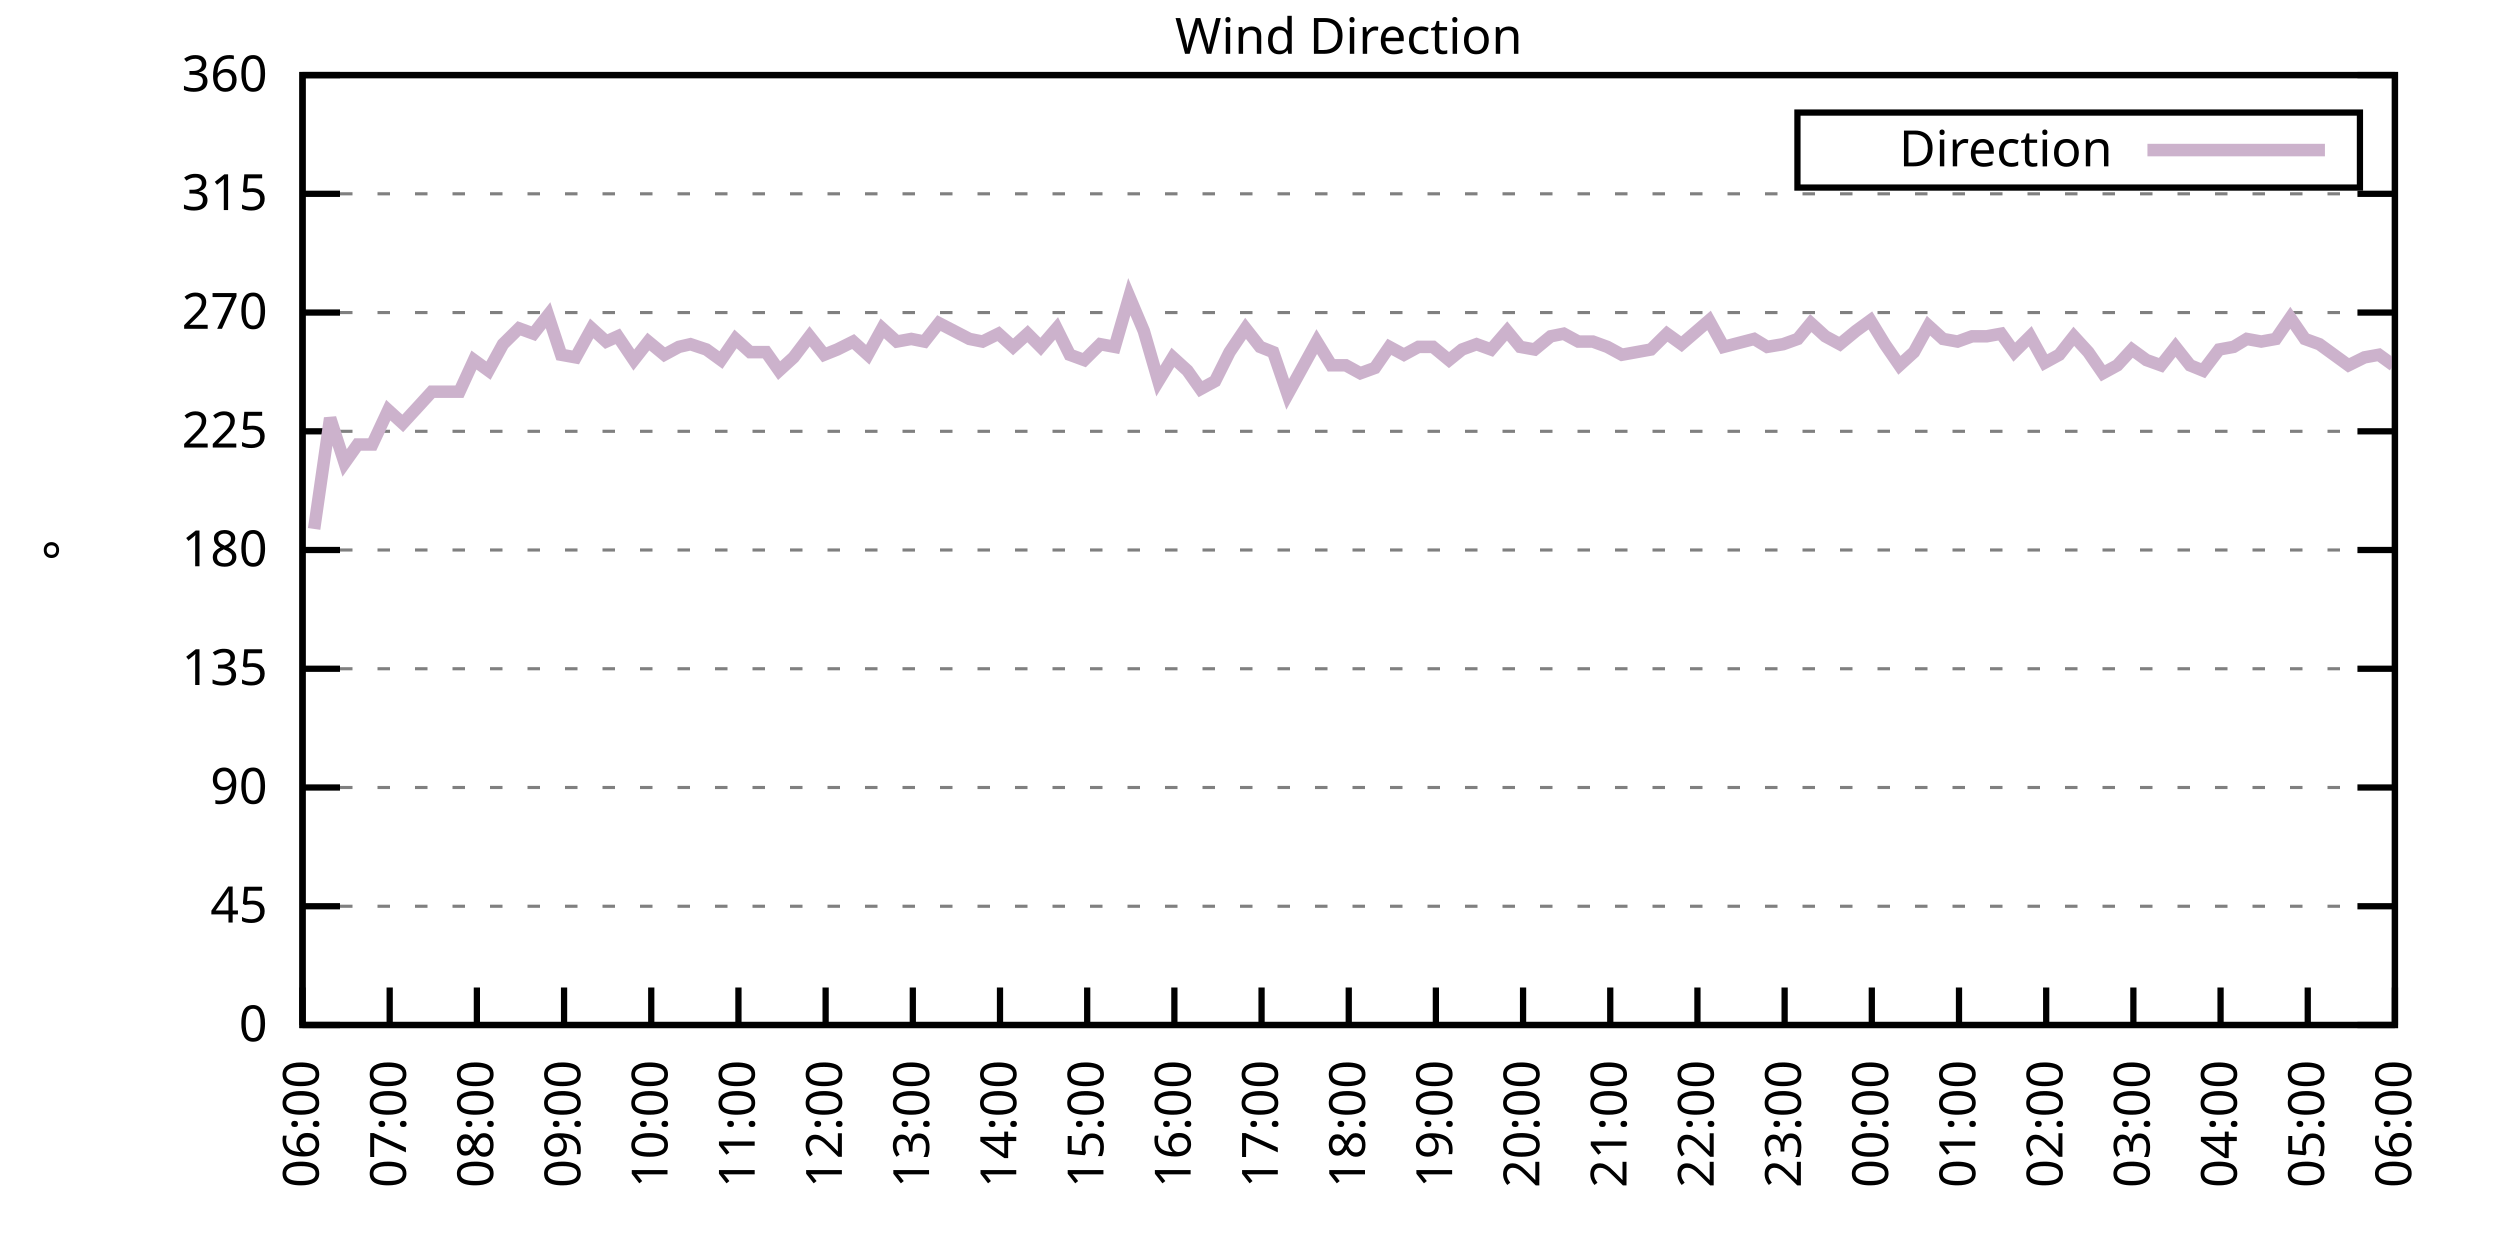
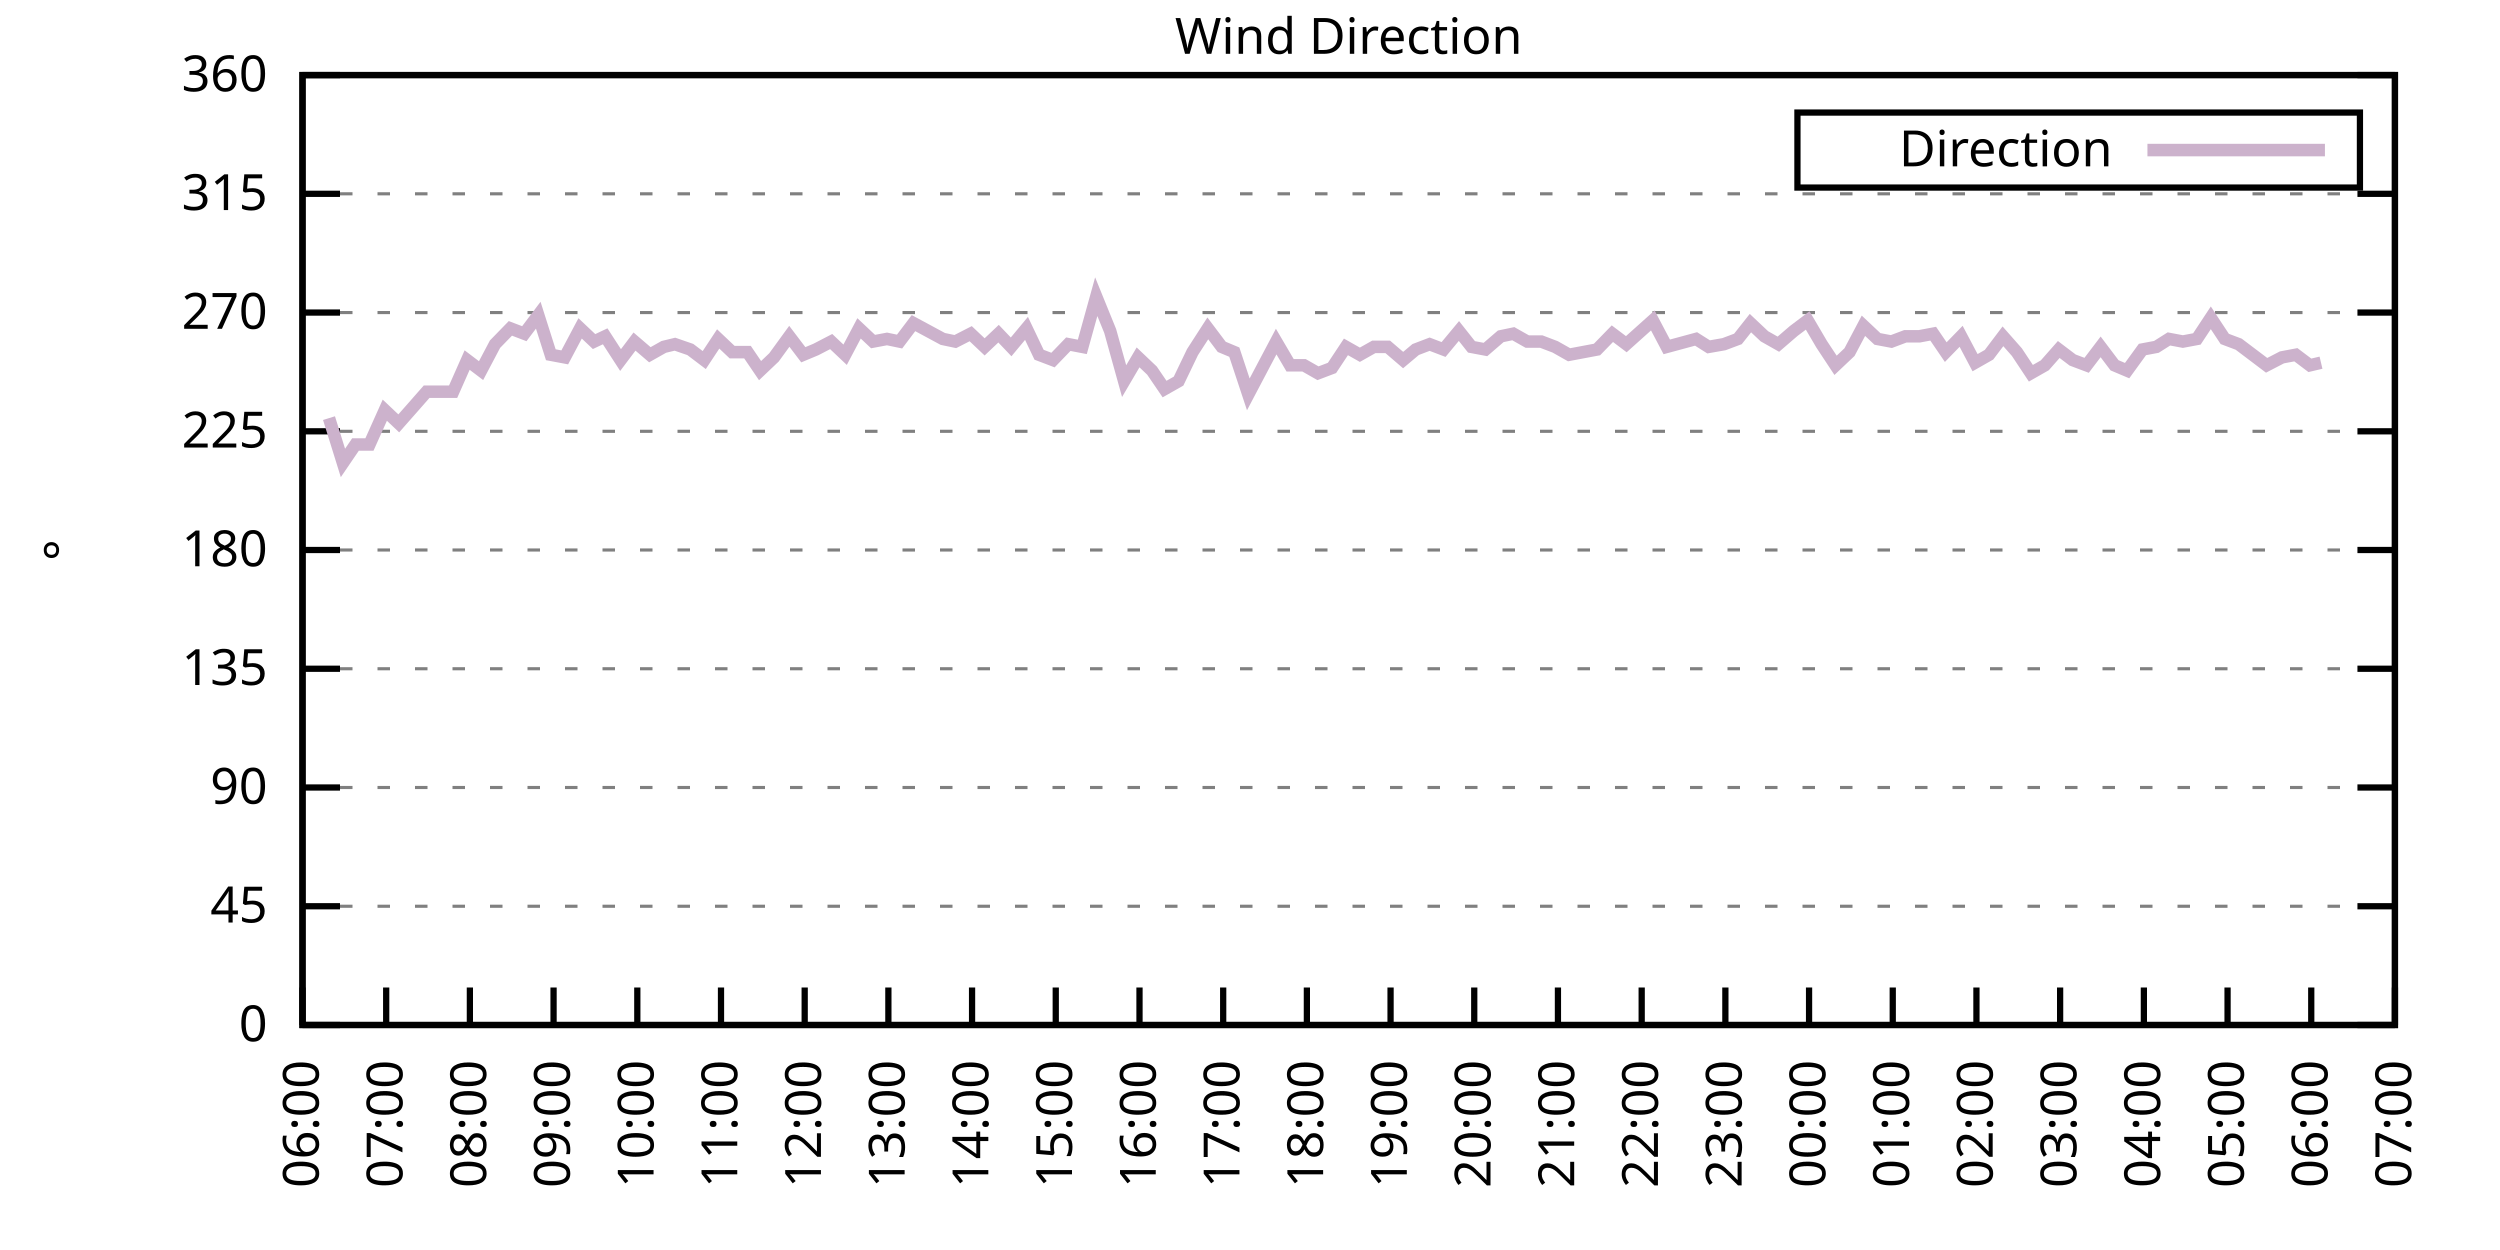
<svg xmlns="http://www.w3.org/2000/svg" xmlns:xlink="http://www.w3.org/1999/xlink" width="400" height="200" viewBox="0 0 400 200">
  <g id="gnuplot_canvas">
    <rect x="0" y="0" width="400" height="200" fill="none" />
    <defs>
      <circle id="gpDot" r="0.5" stroke-width="0.5" stroke="currentColor" />
      <path id="gpPt0" stroke-width="0.333" stroke="currentColor" d="M-1,0 h2 M0,-1 v2" />
      <path id="gpPt1" stroke-width="0.333" stroke="currentColor" d="M-1,-1 L1,1 M1,-1 L-1,1" />
      <path id="gpPt2" stroke-width="0.333" stroke="currentColor" d="M-1,0 L1,0 M0,-1 L0,1 M-1,-1 L1,1 M-1,1 L1,-1" />
      <rect id="gpPt3" stroke-width="0.333" stroke="currentColor" x="-1" y="-1" width="2" height="2" />
      <rect id="gpPt4" stroke-width="0.333" stroke="currentColor" fill="currentColor" x="-1" y="-1" width="2" height="2" />
      <circle id="gpPt5" stroke-width="0.333" stroke="currentColor" cx="0" cy="0" r="1" />
      <use xlink:href="#gpPt5" id="gpPt6" fill="currentColor" stroke="none" />
      <path id="gpPt7" stroke-width="0.333" stroke="currentColor" d="M0,-1.33 L-1.33,0.67 L1.33,0.67 z" />
      <use xlink:href="#gpPt7" id="gpPt8" fill="currentColor" stroke="none" />
      <use xlink:href="#gpPt7" id="gpPt9" stroke="currentColor" transform="rotate(180)" />
      <use xlink:href="#gpPt9" id="gpPt10" fill="currentColor" stroke="none" />
      <use xlink:href="#gpPt3" id="gpPt11" stroke="currentColor" transform="rotate(45)" />
      <use xlink:href="#gpPt11" id="gpPt12" fill="currentColor" stroke="none" />
      <path id="gpPt13" stroke-width="0.333" stroke="currentColor" d="M0,1.330 L1.265,0.411 L0.782,-1.067 L-0.782,-1.076 L-1.265,0.411 z" />
      <use xlink:href="#gpPt13" id="gpPt14" fill="currentColor" stroke="none" />
      <filter id="textbox" filterUnits="objectBoundingBox" x="0" y="0" height="1" width="1">
        <feFlood flood-color="white" flood-opacity="1" result="bgnd" />
        <feComposite in="SourceGraphic" in2="bgnd" operator="atop" />
      </filter>
      <filter id="greybox" filterUnits="objectBoundingBox" x="0" y="0" height="1" width="1">
        <feFlood flood-color="lightgrey" flood-opacity="1" result="grey" />
        <feComposite in="SourceGraphic" in2="grey" operator="atop" />
      </filter>
    </defs>
    <g fill="none" color="white" stroke="currentColor" stroke-width="1.00" stroke-linecap="butt" stroke-linejoin="miter">
</g>
    <g fill="none" color="black" stroke="currentColor" stroke-width="1.00" stroke-linecap="butt" stroke-linejoin="miter">
      <g stroke="none" shape-rendering="crispEdges">
        <polygon fill="rgb(255, 255, 255)" points="48.40,164.00 383.18,164.00 383.18,12.02 48.40,12.02 " />
      </g>
    </g>
    <g fill="none" color="black" stroke="currentColor" stroke-width="1.00" stroke-linecap="butt" stroke-linejoin="miter">
</g>
    <g fill="none" color="black" stroke="black" stroke-width="0.50" stroke-linecap="butt" stroke-linejoin="miter">
</g>
    <g fill="none" color="gray" stroke="currentColor" stroke-width="0.50" stroke-linecap="butt" stroke-linejoin="miter">
      <path stroke="gray" stroke-dasharray="2,4" class="gridline" d="M48.40,164.00 L383.19,164.00  " />
    </g>
    <g fill="none" color="gray" stroke="gray" stroke-width="1.00" stroke-linecap="butt" stroke-linejoin="miter">
</g>
    <g fill="none" color="black" stroke="currentColor" stroke-width="1.00" stroke-linecap="butt" stroke-linejoin="miter">
      <path stroke="black" d="M48.40,164.00 L54.40,164.00 M383.19,164.00 L377.19,164.00  " />
      <g transform="translate(42.80,166.60)" stroke="none" fill="black" font-family="Sans" font-size="8.00" text-anchor="end">
        <text>
          <tspan font-family="Sans"> 0</tspan>
        </text>
      </g>
    </g>
    <g fill="none" color="black" stroke="currentColor" stroke-width="1.00" stroke-linecap="butt" stroke-linejoin="miter">
</g>
    <g fill="none" color="black" stroke="black" stroke-width="0.50" stroke-linecap="butt" stroke-linejoin="miter">
</g>
    <g fill="none" color="gray" stroke="currentColor" stroke-width="0.50" stroke-linecap="butt" stroke-linejoin="miter">
      <path stroke="gray" stroke-dasharray="2,4" class="gridline" d="M48.40,145.00 L383.19,145.00  " />
    </g>
    <g fill="none" color="gray" stroke="gray" stroke-width="1.00" stroke-linecap="butt" stroke-linejoin="miter">
</g>
    <g fill="none" color="black" stroke="currentColor" stroke-width="1.00" stroke-linecap="butt" stroke-linejoin="miter">
      <path stroke="black" d="M48.40,145.00 L54.40,145.00 M383.19,145.00 L377.19,145.00  " />
      <g transform="translate(42.80,147.60)" stroke="none" fill="black" font-family="Sans" font-size="8.00" text-anchor="end">
        <text>
          <tspan font-family="Sans"> 45</tspan>
        </text>
      </g>
    </g>
    <g fill="none" color="black" stroke="currentColor" stroke-width="1.00" stroke-linecap="butt" stroke-linejoin="miter">
</g>
    <g fill="none" color="black" stroke="black" stroke-width="0.50" stroke-linecap="butt" stroke-linejoin="miter">
</g>
    <g fill="none" color="gray" stroke="currentColor" stroke-width="0.50" stroke-linecap="butt" stroke-linejoin="miter">
      <path stroke="gray" stroke-dasharray="2,4" class="gridline" d="M48.40,126.00 L383.19,126.00  " />
    </g>
    <g fill="none" color="gray" stroke="gray" stroke-width="1.00" stroke-linecap="butt" stroke-linejoin="miter">
</g>
    <g fill="none" color="black" stroke="currentColor" stroke-width="1.00" stroke-linecap="butt" stroke-linejoin="miter">
      <path stroke="black" d="M48.40,126.00 L54.40,126.00 M383.19,126.00 L377.19,126.00  " />
      <g transform="translate(42.80,128.60)" stroke="none" fill="black" font-family="Sans" font-size="8.00" text-anchor="end">
        <text>
          <tspan font-family="Sans"> 90</tspan>
        </text>
      </g>
    </g>
    <g fill="none" color="black" stroke="currentColor" stroke-width="1.00" stroke-linecap="butt" stroke-linejoin="miter">
</g>
    <g fill="none" color="black" stroke="black" stroke-width="0.50" stroke-linecap="butt" stroke-linejoin="miter">
</g>
    <g fill="none" color="gray" stroke="currentColor" stroke-width="0.50" stroke-linecap="butt" stroke-linejoin="miter">
      <path stroke="gray" stroke-dasharray="2,4" class="gridline" d="M48.40,107.00 L383.19,107.00  " />
    </g>
    <g fill="none" color="gray" stroke="gray" stroke-width="1.00" stroke-linecap="butt" stroke-linejoin="miter">
</g>
    <g fill="none" color="black" stroke="currentColor" stroke-width="1.00" stroke-linecap="butt" stroke-linejoin="miter">
      <path stroke="black" d="M48.40,107.00 L54.40,107.00 M383.19,107.00 L377.19,107.00  " />
      <g transform="translate(42.80,109.60)" stroke="none" fill="black" font-family="Sans" font-size="8.00" text-anchor="end">
        <text>
          <tspan font-family="Sans"> 135</tspan>
        </text>
      </g>
    </g>
    <g fill="none" color="black" stroke="currentColor" stroke-width="1.00" stroke-linecap="butt" stroke-linejoin="miter">
</g>
    <g fill="none" color="black" stroke="black" stroke-width="0.50" stroke-linecap="butt" stroke-linejoin="miter">
</g>
    <g fill="none" color="gray" stroke="currentColor" stroke-width="0.50" stroke-linecap="butt" stroke-linejoin="miter">
      <path stroke="gray" stroke-dasharray="2,4" class="gridline" d="M48.40,88.00 L383.19,88.00  " />
    </g>
    <g fill="none" color="gray" stroke="gray" stroke-width="1.00" stroke-linecap="butt" stroke-linejoin="miter">
</g>
    <g fill="none" color="black" stroke="currentColor" stroke-width="1.00" stroke-linecap="butt" stroke-linejoin="miter">
      <path stroke="black" d="M48.40,88.00 L54.40,88.00 M383.19,88.00 L377.19,88.00  " />
      <g transform="translate(42.80,90.60)" stroke="none" fill="black" font-family="Sans" font-size="8.00" text-anchor="end">
        <text>
          <tspan font-family="Sans"> 180</tspan>
        </text>
      </g>
    </g>
    <g fill="none" color="black" stroke="currentColor" stroke-width="1.00" stroke-linecap="butt" stroke-linejoin="miter">
</g>
    <g fill="none" color="black" stroke="black" stroke-width="0.50" stroke-linecap="butt" stroke-linejoin="miter">
</g>
    <g fill="none" color="gray" stroke="currentColor" stroke-width="0.50" stroke-linecap="butt" stroke-linejoin="miter">
      <path stroke="gray" stroke-dasharray="2,4" class="gridline" d="M48.40,69.01 L383.19,69.01  " />
    </g>
    <g fill="none" color="gray" stroke="gray" stroke-width="1.00" stroke-linecap="butt" stroke-linejoin="miter">
</g>
    <g fill="none" color="black" stroke="currentColor" stroke-width="1.00" stroke-linecap="butt" stroke-linejoin="miter">
      <path stroke="black" d="M48.40,69.01 L54.40,69.01 M383.19,69.01 L377.19,69.01  " />
      <g transform="translate(42.80,71.61)" stroke="none" fill="black" font-family="Sans" font-size="8.00" text-anchor="end">
        <text>
          <tspan font-family="Sans"> 225</tspan>
        </text>
      </g>
    </g>
    <g fill="none" color="black" stroke="currentColor" stroke-width="1.00" stroke-linecap="butt" stroke-linejoin="miter">
</g>
    <g fill="none" color="black" stroke="black" stroke-width="0.50" stroke-linecap="butt" stroke-linejoin="miter">
</g>
    <g fill="none" color="gray" stroke="currentColor" stroke-width="0.50" stroke-linecap="butt" stroke-linejoin="miter">
      <path stroke="gray" stroke-dasharray="2,4" class="gridline" d="M48.40,50.01 L383.19,50.01  " />
    </g>
    <g fill="none" color="gray" stroke="gray" stroke-width="1.00" stroke-linecap="butt" stroke-linejoin="miter">
</g>
    <g fill="none" color="black" stroke="currentColor" stroke-width="1.00" stroke-linecap="butt" stroke-linejoin="miter">
      <path stroke="black" d="M48.40,50.01 L54.40,50.01 M383.19,50.01 L377.19,50.01  " />
      <g transform="translate(42.80,52.61)" stroke="none" fill="black" font-family="Sans" font-size="8.00" text-anchor="end">
        <text>
          <tspan font-family="Sans"> 270</tspan>
        </text>
      </g>
    </g>
    <g fill="none" color="black" stroke="currentColor" stroke-width="1.00" stroke-linecap="butt" stroke-linejoin="miter">
</g>
    <g fill="none" color="black" stroke="black" stroke-width="0.50" stroke-linecap="butt" stroke-linejoin="miter">
</g>
    <g fill="none" color="gray" stroke="currentColor" stroke-width="0.50" stroke-linecap="butt" stroke-linejoin="miter">
      <path stroke="gray" stroke-dasharray="2,4" class="gridline" d="M48.40,31.01 L383.19,31.01  " />
    </g>
    <g fill="none" color="gray" stroke="gray" stroke-width="1.00" stroke-linecap="butt" stroke-linejoin="miter">
</g>
    <g fill="none" color="black" stroke="currentColor" stroke-width="1.00" stroke-linecap="butt" stroke-linejoin="miter">
      <path stroke="black" d="M48.40,31.01 L54.40,31.01 M383.19,31.01 L377.19,31.01  " />
      <g transform="translate(42.80,33.61)" stroke="none" fill="black" font-family="Sans" font-size="8.00" text-anchor="end">
        <text>
          <tspan font-family="Sans"> 315</tspan>
        </text>
      </g>
    </g>
    <g fill="none" color="black" stroke="currentColor" stroke-width="1.00" stroke-linecap="butt" stroke-linejoin="miter">
</g>
    <g fill="none" color="black" stroke="black" stroke-width="0.50" stroke-linecap="butt" stroke-linejoin="miter">
</g>
    <g fill="none" color="gray" stroke="currentColor" stroke-width="0.50" stroke-linecap="butt" stroke-linejoin="miter">
      <path stroke="gray" stroke-dasharray="2,4" class="gridline" d="M48.40,12.01 L383.19,12.01  " />
    </g>
    <g fill="none" color="gray" stroke="gray" stroke-width="1.00" stroke-linecap="butt" stroke-linejoin="miter">
</g>
    <g fill="none" color="black" stroke="currentColor" stroke-width="1.00" stroke-linecap="butt" stroke-linejoin="miter">
      <path stroke="black" d="M48.40,12.01 L54.40,12.01 M383.19,12.01 L377.19,12.01  " />
      <g transform="translate(42.80,14.61)" stroke="none" fill="black" font-family="Sans" font-size="8.00" text-anchor="end">
        <text>
          <tspan font-family="Sans"> 360</tspan>
        </text>
      </g>
    </g>
    <g fill="none" color="black" stroke="currentColor" stroke-width="1.00" stroke-linecap="butt" stroke-linejoin="miter">
      <path stroke="black" d="M48.40,164.00 L48.40,158.00  " />
      <g transform="translate(51.00,169.60) rotate(270.00)" stroke="none" fill="black" font-family="Sans" font-size="8.00" text-anchor="end">
        <text>
          <tspan font-family="Sans">06:00</tspan>
        </text>
      </g>
    </g>
    <g fill="none" color="black" stroke="currentColor" stroke-width="1.00" stroke-linecap="butt" stroke-linejoin="miter">
-       <path stroke="black" d="M62.35,164.00 L62.35,158.00  " />
-       <g transform="translate(64.95,169.60) rotate(270.00)" stroke="none" fill="black" font-family="Sans" font-size="8.00" text-anchor="end">
+       <path stroke="black" d="M61.79,164.00 L61.79,158.00  " />
+       <g transform="translate(64.39,169.60) rotate(270.00)" stroke="none" fill="black" font-family="Sans" font-size="8.00" text-anchor="end">
        <text>
          <tspan font-family="Sans">07:00</tspan>
        </text>
      </g>
    </g>
    <g fill="none" color="black" stroke="currentColor" stroke-width="1.00" stroke-linecap="butt" stroke-linejoin="miter">
-       <path stroke="black" d="M76.30,164.00 L76.30,158.00  " />
-       <g transform="translate(78.90,169.60) rotate(270.00)" stroke="none" fill="black" font-family="Sans" font-size="8.00" text-anchor="end">
+       <path stroke="black" d="M75.18,164.00 L75.18,158.00  " />
+       <g transform="translate(77.78,169.60) rotate(270.00)" stroke="none" fill="black" font-family="Sans" font-size="8.00" text-anchor="end">
        <text>
          <tspan font-family="Sans">08:00</tspan>
        </text>
      </g>
    </g>
    <g fill="none" color="black" stroke="currentColor" stroke-width="1.00" stroke-linecap="butt" stroke-linejoin="miter">
-       <path stroke="black" d="M90.25,164.00 L90.25,158.00  " />
-       <g transform="translate(92.85,169.60) rotate(270.00)" stroke="none" fill="black" font-family="Sans" font-size="8.00" text-anchor="end">
+       <path stroke="black" d="M88.57,164.00 L88.57,158.00  " />
+       <g transform="translate(91.17,169.60) rotate(270.00)" stroke="none" fill="black" font-family="Sans" font-size="8.00" text-anchor="end">
        <text>
          <tspan font-family="Sans">09:00</tspan>
        </text>
      </g>
    </g>
    <g fill="none" color="black" stroke="currentColor" stroke-width="1.00" stroke-linecap="butt" stroke-linejoin="miter">
-       <path stroke="black" d="M104.20,164.00 L104.20,158.00  " />
-       <g transform="translate(106.80,169.60) rotate(270.00)" stroke="none" fill="black" font-family="Sans" font-size="8.00" text-anchor="end">
+       <path stroke="black" d="M101.97,164.00 L101.97,158.00  " />
+       <g transform="translate(104.57,169.60) rotate(270.00)" stroke="none" fill="black" font-family="Sans" font-size="8.00" text-anchor="end">
        <text>
          <tspan font-family="Sans">10:00</tspan>
        </text>
      </g>
    </g>
    <g fill="none" color="black" stroke="currentColor" stroke-width="1.00" stroke-linecap="butt" stroke-linejoin="miter">
-       <path stroke="black" d="M118.15,164.00 L118.15,158.00  " />
-       <g transform="translate(120.75,169.60) rotate(270.00)" stroke="none" fill="black" font-family="Sans" font-size="8.00" text-anchor="end">
+       <path stroke="black" d="M115.36,164.00 L115.36,158.00  " />
+       <g transform="translate(117.96,169.60) rotate(270.00)" stroke="none" fill="black" font-family="Sans" font-size="8.00" text-anchor="end">
        <text>
          <tspan font-family="Sans">11:00</tspan>
        </text>
      </g>
    </g>
    <g fill="none" color="black" stroke="currentColor" stroke-width="1.00" stroke-linecap="butt" stroke-linejoin="miter">
-       <path stroke="black" d="M132.10,164.00 L132.10,158.00  " />
-       <g transform="translate(134.70,169.60) rotate(270.00)" stroke="none" fill="black" font-family="Sans" font-size="8.00" text-anchor="end">
+       <path stroke="black" d="M128.75,164.00 L128.75,158.00  " />
+       <g transform="translate(131.35,169.60) rotate(270.00)" stroke="none" fill="black" font-family="Sans" font-size="8.00" text-anchor="end">
        <text>
          <tspan font-family="Sans">12:00</tspan>
        </text>
      </g>
    </g>
    <g fill="none" color="black" stroke="currentColor" stroke-width="1.00" stroke-linecap="butt" stroke-linejoin="miter">
-       <path stroke="black" d="M146.05,164.00 L146.05,158.00  " />
-       <g transform="translate(148.65,169.60) rotate(270.00)" stroke="none" fill="black" font-family="Sans" font-size="8.00" text-anchor="end">
+       <path stroke="black" d="M142.14,164.00 L142.14,158.00  " />
+       <g transform="translate(144.74,169.60) rotate(270.00)" stroke="none" fill="black" font-family="Sans" font-size="8.00" text-anchor="end">
        <text>
          <tspan font-family="Sans">13:00</tspan>
        </text>
      </g>
    </g>
    <g fill="none" color="black" stroke="currentColor" stroke-width="1.00" stroke-linecap="butt" stroke-linejoin="miter">
-       <path stroke="black" d="M160.00,164.00 L160.00,158.00  " />
-       <g transform="translate(162.60,169.60) rotate(270.00)" stroke="none" fill="black" font-family="Sans" font-size="8.00" text-anchor="end">
+       <path stroke="black" d="M155.53,164.00 L155.53,158.00  " />
+       <g transform="translate(158.13,169.60) rotate(270.00)" stroke="none" fill="black" font-family="Sans" font-size="8.00" text-anchor="end">
        <text>
          <tspan font-family="Sans">14:00</tspan>
        </text>
      </g>
    </g>
    <g fill="none" color="black" stroke="currentColor" stroke-width="1.00" stroke-linecap="butt" stroke-linejoin="miter">
-       <path stroke="black" d="M173.95,164.00 L173.95,158.00  " />
-       <g transform="translate(176.55,169.60) rotate(270.00)" stroke="none" fill="black" font-family="Sans" font-size="8.00" text-anchor="end">
+       <path stroke="black" d="M168.92,164.00 L168.92,158.00  " />
+       <g transform="translate(171.52,169.60) rotate(270.00)" stroke="none" fill="black" font-family="Sans" font-size="8.00" text-anchor="end">
        <text>
          <tspan font-family="Sans">15:00</tspan>
        </text>
      </g>
    </g>
    <g fill="none" color="black" stroke="currentColor" stroke-width="1.00" stroke-linecap="butt" stroke-linejoin="miter">
-       <path stroke="black" d="M187.90,164.00 L187.90,158.00  " />
-       <g transform="translate(190.50,169.60) rotate(270.00)" stroke="none" fill="black" font-family="Sans" font-size="8.00" text-anchor="end">
+       <path stroke="black" d="M182.32,164.00 L182.32,158.00  " />
+       <g transform="translate(184.92,169.60) rotate(270.00)" stroke="none" fill="black" font-family="Sans" font-size="8.00" text-anchor="end">
        <text>
          <tspan font-family="Sans">16:00</tspan>
        </text>
      </g>
    </g>
    <g fill="none" color="black" stroke="currentColor" stroke-width="1.00" stroke-linecap="butt" stroke-linejoin="miter">
-       <path stroke="black" d="M201.85,164.00 L201.85,158.00  " />
-       <g transform="translate(204.45,169.60) rotate(270.00)" stroke="none" fill="black" font-family="Sans" font-size="8.00" text-anchor="end">
+       <path stroke="black" d="M195.71,164.00 L195.71,158.00  " />
+       <g transform="translate(198.31,169.60) rotate(270.00)" stroke="none" fill="black" font-family="Sans" font-size="8.00" text-anchor="end">
        <text>
          <tspan font-family="Sans">17:00</tspan>
        </text>
      </g>
    </g>
    <g fill="none" color="black" stroke="currentColor" stroke-width="1.00" stroke-linecap="butt" stroke-linejoin="miter">
-       <path stroke="black" d="M215.80,164.00 L215.80,158.00  " />
-       <g transform="translate(218.40,169.60) rotate(270.00)" stroke="none" fill="black" font-family="Sans" font-size="8.00" text-anchor="end">
+       <path stroke="black" d="M209.10,164.00 L209.10,158.00  " />
+       <g transform="translate(211.70,169.60) rotate(270.00)" stroke="none" fill="black" font-family="Sans" font-size="8.00" text-anchor="end">
        <text>
          <tspan font-family="Sans">18:00</tspan>
        </text>
      </g>
    </g>
    <g fill="none" color="black" stroke="currentColor" stroke-width="1.00" stroke-linecap="butt" stroke-linejoin="miter">
-       <path stroke="black" d="M229.74,164.00 L229.74,158.00  " />
-       <g transform="translate(232.34,169.60) rotate(270.00)" stroke="none" fill="black" font-family="Sans" font-size="8.00" text-anchor="end">
+       <path stroke="black" d="M222.49,164.00 L222.49,158.00  " />
+       <g transform="translate(225.09,169.60) rotate(270.00)" stroke="none" fill="black" font-family="Sans" font-size="8.00" text-anchor="end">
        <text>
          <tspan font-family="Sans">19:00</tspan>
        </text>
      </g>
    </g>
    <g fill="none" color="black" stroke="currentColor" stroke-width="1.00" stroke-linecap="butt" stroke-linejoin="miter">
-       <path stroke="black" d="M243.69,164.00 L243.69,158.00  " />
-       <g transform="translate(246.29,169.60) rotate(270.00)" stroke="none" fill="black" font-family="Sans" font-size="8.00" text-anchor="end">
+       <path stroke="black" d="M235.88,164.00 L235.88,158.00  " />
+       <g transform="translate(238.48,169.60) rotate(270.00)" stroke="none" fill="black" font-family="Sans" font-size="8.00" text-anchor="end">
        <text>
          <tspan font-family="Sans">20:00</tspan>
        </text>
      </g>
    </g>
    <g fill="none" color="black" stroke="currentColor" stroke-width="1.00" stroke-linecap="butt" stroke-linejoin="miter">
-       <path stroke="black" d="M257.64,164.00 L257.64,158.00  " />
-       <g transform="translate(260.24,169.60) rotate(270.00)" stroke="none" fill="black" font-family="Sans" font-size="8.00" text-anchor="end">
+       <path stroke="black" d="M249.27,164.00 L249.27,158.00  " />
+       <g transform="translate(251.87,169.60) rotate(270.00)" stroke="none" fill="black" font-family="Sans" font-size="8.00" text-anchor="end">
        <text>
          <tspan font-family="Sans">21:00</tspan>
        </text>
      </g>
    </g>
    <g fill="none" color="black" stroke="currentColor" stroke-width="1.00" stroke-linecap="butt" stroke-linejoin="miter">
-       <path stroke="black" d="M271.59,164.00 L271.59,158.00  " />
-       <g transform="translate(274.19,169.60) rotate(270.00)" stroke="none" fill="black" font-family="Sans" font-size="8.00" text-anchor="end">
+       <path stroke="black" d="M262.67,164.00 L262.67,158.00  " />
+       <g transform="translate(265.27,169.60) rotate(270.00)" stroke="none" fill="black" font-family="Sans" font-size="8.00" text-anchor="end">
        <text>
          <tspan font-family="Sans">22:00</tspan>
        </text>
      </g>
    </g>
    <g fill="none" color="black" stroke="currentColor" stroke-width="1.00" stroke-linecap="butt" stroke-linejoin="miter">
-       <path stroke="black" d="M285.54,164.00 L285.54,158.00  " />
-       <g transform="translate(288.14,169.60) rotate(270.00)" stroke="none" fill="black" font-family="Sans" font-size="8.00" text-anchor="end">
+       <path stroke="black" d="M276.06,164.00 L276.06,158.00  " />
+       <g transform="translate(278.66,169.60) rotate(270.00)" stroke="none" fill="black" font-family="Sans" font-size="8.00" text-anchor="end">
        <text>
          <tspan font-family="Sans">23:00</tspan>
        </text>
      </g>
    </g>
    <g fill="none" color="black" stroke="currentColor" stroke-width="1.00" stroke-linecap="butt" stroke-linejoin="miter">
-       <path stroke="black" d="M299.49,164.00 L299.49,158.00  " />
-       <g transform="translate(302.09,169.60) rotate(270.00)" stroke="none" fill="black" font-family="Sans" font-size="8.00" text-anchor="end">
+       <path stroke="black" d="M289.45,164.00 L289.45,158.00  " />
+       <g transform="translate(292.05,169.60) rotate(270.00)" stroke="none" fill="black" font-family="Sans" font-size="8.00" text-anchor="end">
        <text>
          <tspan font-family="Sans">00:00</tspan>
        </text>
      </g>
    </g>
    <g fill="none" color="black" stroke="currentColor" stroke-width="1.00" stroke-linecap="butt" stroke-linejoin="miter">
-       <path stroke="black" d="M313.44,164.00 L313.44,158.00  " />
-       <g transform="translate(316.04,169.60) rotate(270.00)" stroke="none" fill="black" font-family="Sans" font-size="8.00" text-anchor="end">
+       <path stroke="black" d="M302.84,164.00 L302.84,158.00  " />
+       <g transform="translate(305.44,169.60) rotate(270.00)" stroke="none" fill="black" font-family="Sans" font-size="8.00" text-anchor="end">
        <text>
          <tspan font-family="Sans">01:00</tspan>
        </text>
      </g>
    </g>
    <g fill="none" color="black" stroke="currentColor" stroke-width="1.00" stroke-linecap="butt" stroke-linejoin="miter">
-       <path stroke="black" d="M327.39,164.00 L327.39,158.00  " />
-       <g transform="translate(329.99,169.60) rotate(270.00)" stroke="none" fill="black" font-family="Sans" font-size="8.00" text-anchor="end">
+       <path stroke="black" d="M316.23,164.00 L316.23,158.00  " />
+       <g transform="translate(318.83,169.60) rotate(270.00)" stroke="none" fill="black" font-family="Sans" font-size="8.00" text-anchor="end">
        <text>
          <tspan font-family="Sans">02:00</tspan>
        </text>
      </g>
    </g>
    <g fill="none" color="black" stroke="currentColor" stroke-width="1.00" stroke-linecap="butt" stroke-linejoin="miter">
-       <path stroke="black" d="M341.34,164.00 L341.34,158.00  " />
-       <g transform="translate(343.94,169.60) rotate(270.00)" stroke="none" fill="black" font-family="Sans" font-size="8.00" text-anchor="end">
+       <path stroke="black" d="M329.62,164.00 L329.62,158.00  " />
+       <g transform="translate(332.22,169.60) rotate(270.00)" stroke="none" fill="black" font-family="Sans" font-size="8.00" text-anchor="end">
        <text>
          <tspan font-family="Sans">03:00</tspan>
        </text>
      </g>
    </g>
    <g fill="none" color="black" stroke="currentColor" stroke-width="1.00" stroke-linecap="butt" stroke-linejoin="miter">
-       <path stroke="black" d="M355.29,164.00 L355.29,158.00  " />
-       <g transform="translate(357.89,169.60) rotate(270.00)" stroke="none" fill="black" font-family="Sans" font-size="8.00" text-anchor="end">
+       <path stroke="black" d="M343.02,164.00 L343.02,158.00  " />
+       <g transform="translate(345.62,169.60) rotate(270.00)" stroke="none" fill="black" font-family="Sans" font-size="8.00" text-anchor="end">
        <text>
          <tspan font-family="Sans">04:00</tspan>
        </text>
      </g>
    </g>
    <g fill="none" color="black" stroke="currentColor" stroke-width="1.00" stroke-linecap="butt" stroke-linejoin="miter">
-       <path stroke="black" d="M369.24,164.00 L369.24,158.00  " />
-       <g transform="translate(371.84,169.60) rotate(270.00)" stroke="none" fill="black" font-family="Sans" font-size="8.00" text-anchor="end">
+       <path stroke="black" d="M356.41,164.00 L356.41,158.00  " />
+       <g transform="translate(359.01,169.60) rotate(270.00)" stroke="none" fill="black" font-family="Sans" font-size="8.00" text-anchor="end">
        <text>
          <tspan font-family="Sans">05:00</tspan>
+         </text>
+       </g>
+     </g>
+     <g fill="none" color="black" stroke="currentColor" stroke-width="1.00" stroke-linecap="butt" stroke-linejoin="miter">
+       <path stroke="black" d="M369.80,164.00 L369.80,158.00  " />
+       <g transform="translate(372.40,169.60) rotate(270.00)" stroke="none" fill="black" font-family="Sans" font-size="8.00" text-anchor="end">
+         <text>
+           <tspan font-family="Sans">06:00</tspan>
        </text>
      </g>
    </g>
    <g fill="none" color="black" stroke="currentColor" stroke-width="1.00" stroke-linecap="butt" stroke-linejoin="miter">
      <path stroke="black" d="M383.19,164.00 L383.19,158.00  " />
      <g transform="translate(385.79,169.60) rotate(270.00)" stroke="none" fill="black" font-family="Sans" font-size="8.00" text-anchor="end">
        <text>
-           <tspan font-family="Sans">06:00</tspan>
+           <tspan font-family="Sans">07:00</tspan>
        </text>
      </g>
    </g>
    <g fill="none" color="black" stroke="currentColor" stroke-width="1.00" stroke-linecap="butt" stroke-linejoin="miter">
</g>
    <g fill="none" color="black" stroke="currentColor" stroke-width="1.00" stroke-linecap="butt" stroke-linejoin="miter">
      <path stroke="black" d="M48.40,12.01 L48.40,164.00 L383.19,164.00 L383.19,12.01 L48.40,12.01 Z  " />
    </g>
    <g fill="none" color="black" stroke="currentColor" stroke-width="1.00" stroke-linecap="butt" stroke-linejoin="miter">
</g>
    <g fill="none" color="black" stroke="currentColor" stroke-width="1.00" stroke-linecap="butt" stroke-linejoin="miter">
      <path stroke="black" d="M287.59,30.01 L287.59,18.01 L377.59,18.01 L377.59,30.01 L287.59,30.01 Z  " />
    </g>
    <g id="Wind_direction_plot_1">
      <g fill="none" color="white" stroke="black" stroke-width="2.00" stroke-linecap="butt" stroke-linejoin="miter">
</g>
      <g fill="none" color="black" stroke="currentColor" stroke-width="2.00" stroke-linecap="butt" stroke-linejoin="miter">
        <g transform="translate(337.99,26.61)" stroke="none" fill="black" font-family="Sans" font-size="8.00" text-anchor="end">
          <text>
            <tspan font-family="Sans">Direction</tspan>
          </text>
        </g>
      </g>
      <g fill="none" color="black" stroke="currentColor" stroke-width="2.00" stroke-linecap="butt" stroke-linejoin="miter">
-         <path stroke="rgb(204, 178, 204)" d="M343.59,24.01 L371.99,24.01 M50.26,84.63 L52.82,66.90 L55.14,74.07 L57.23,71.12 L59.56,71.12 L62.12,65.63   L64.44,67.74 L66.77,65.21 L69.09,62.67 L71.42,62.67 L73.51,62.67 L75.83,57.61 L78.16,59.30 L80.48,55.07   L83.04,52.54 L85.37,53.39 L87.69,50.43 L89.78,56.76 L92.11,57.18 L94.67,52.54 L96.99,54.65 L98.85,53.81   L101.41,57.61 L103.73,54.65 L106.29,56.76 L108.62,55.50 L110.48,55.07 L113.03,55.92 L115.36,57.61 L117.68,54.23   L120.01,56.34 L122.57,56.34 L124.66,59.30 L126.98,57.18 L129.54,53.81 L131.87,56.76 L133.96,55.92 L136.51,54.65   L138.84,56.76 L141.16,52.54 L143.49,54.65 L145.81,54.23 L147.91,54.65 L150.23,51.70 L155.11,54.23 L157.21,54.65   L159.76,53.39 L162.09,55.50 L164.41,53.39 L166.51,55.50 L169.06,52.54 L171.16,56.76 L173.48,57.61 L176.04,55.07   L178.36,55.50 L180.69,47.47 L183.01,52.96 L185.34,60.98 L187.66,57.18 L189.99,59.30 L192.08,62.25 L194.41,60.98   L196.73,56.34 L199.29,52.54 L201.61,55.50 L203.71,56.34 L206.03,63.10 L208.59,58.45 L210.68,54.65 L213.01,58.45   L215.33,58.45 L217.65,59.72 L219.98,58.87 L222.30,55.50 L224.63,56.76 L226.95,55.50 L229.28,55.50 L231.84,57.61   L233.93,55.92 L236.25,55.07 L238.58,55.92 L241.14,52.96 L243.23,55.50 L245.55,55.92 L248.11,53.81 L250.20,53.39   L252.53,54.65 L254.85,54.65 L257.18,55.50 L259.50,56.76 L261.83,56.34 L264.15,55.92 L266.71,53.39 L269.04,55.07   L273.45,51.27 L275.78,55.50 L280.66,54.23 L282.75,55.50 L285.31,55.07 L287.64,54.23 L289.73,51.70 L292.05,53.81   L294.38,55.07 L296.94,52.96 L299.26,51.27 L301.58,55.07 L303.91,58.45 L306.23,56.34 L308.56,52.12 L310.88,54.23   L313.21,54.65 L315.53,53.81 L317.86,53.81 L320.18,53.39 L322.28,56.34 L324.83,53.81 L327.16,58.03 L329.48,56.76   L331.81,53.81 L334.13,56.34 L336.46,59.72 L338.78,58.45 L341.11,55.92 L343.43,57.61 L345.76,58.45 L348.08,55.50   L350.41,58.45 L352.50,59.30 L355.06,55.92 L357.38,55.50 L359.48,54.23 L361.80,54.65 L364.13,54.23 L366.45,50.85   L368.78,54.23 L371.10,55.07 L375.75,58.45 L378.31,57.18 L380.63,56.76 L382.96,58.45  " />
+         <path stroke="rgb(204, 178, 204)" d="M343.59,24.01 L371.99,24.01 M52.64,66.90 L54.87,74.07 L56.88,71.12 L59.11,71.12 L61.57,65.63 L63.80,67.74   L66.03,65.21 L68.26,62.67 L70.50,62.67 L72.50,62.67 L74.74,57.61 L76.97,59.30 L79.20,55.07 L81.66,52.54   L83.89,53.39 L86.12,50.43 L88.13,56.76 L90.36,57.18 L92.82,52.54 L95.05,54.65 L96.83,53.81 L99.29,57.61   L101.52,54.65 L103.98,56.76 L106.21,55.50 L107.99,55.07 L110.45,55.92 L112.68,57.61 L114.91,54.23 L117.14,56.34   L119.60,56.34 L121.61,59.30 L123.84,57.18 L126.29,53.81 L128.53,56.76 L130.54,55.92 L132.99,54.65 L135.22,56.76   L137.45,52.54 L139.69,54.65 L141.92,54.23 L143.93,54.65 L146.16,51.70 L150.85,54.23 L152.85,54.65 L155.31,53.39   L157.54,55.50 L159.77,53.39 L161.78,55.50 L164.24,52.54 L166.25,56.76 L168.48,57.61 L170.93,55.07 L173.17,55.50   L175.40,47.47 L177.63,52.96 L179.86,60.98 L182.09,57.18 L184.32,59.30 L186.33,62.25 L188.57,60.98 L190.80,56.34   L193.25,52.54 L195.48,55.50 L197.49,56.34 L199.73,63.10 L202.18,58.45 L204.19,54.65 L206.42,58.45 L208.65,58.45   L210.88,59.72 L213.12,58.87 L215.35,55.50 L217.58,56.76 L219.81,55.50 L222.04,55.50 L224.50,57.61 L226.51,55.92   L228.74,55.07 L230.97,55.92 L233.43,52.96 L235.44,55.50 L237.67,55.92 L240.12,53.81 L242.13,53.39 L244.36,54.65   L246.60,54.65 L248.83,55.50 L251.06,56.76 L253.29,56.34 L255.52,55.92 L257.98,53.39 L260.21,55.07 L264.45,51.27   L266.68,55.50 L271.37,54.23 L273.38,55.50 L275.83,55.07 L278.07,54.23 L280.07,51.70 L282.31,53.81 L284.54,55.07   L286.99,52.96 L289.23,51.27 L291.46,55.07 L293.69,58.45 L295.92,56.34 L298.15,52.12 L300.39,54.23 L302.62,54.65   L304.85,53.81 L307.08,53.81 L309.31,53.39 L311.32,56.34 L313.78,53.81 L316.01,58.03 L318.24,56.76 L320.47,53.81   L322.70,56.34 L324.94,59.72 L327.17,58.45 L329.40,55.92 L331.63,57.61 L333.86,58.45 L336.10,55.50 L338.33,58.45   L340.34,59.30 L342.79,55.92 L345.02,55.50 L347.03,54.23 L349.26,54.65 L351.50,54.23 L353.73,50.85 L355.96,54.23   L358.19,55.07 L362.66,58.45 L365.11,57.18 L367.34,56.76 L369.58,58.45 L371.36,58.03  " />
      </g>
    </g>
    <g fill="none" color="black" stroke="currentColor" stroke-width="2.00" stroke-linecap="butt" stroke-linejoin="miter">
</g>
    <g fill="none" color="black" stroke="black" stroke-width="1.00" stroke-linecap="butt" stroke-linejoin="miter">
</g>
    <g fill="none" color="black" stroke="currentColor" stroke-width="1.00" stroke-linecap="butt" stroke-linejoin="miter">
      <path stroke="black" d="M48.40,12.01 L48.40,164.00 L383.19,164.00 L383.19,12.01 L48.40,12.01 Z  " />
      <g transform="translate(12.80,88.01) rotate(270.00)" stroke="none" fill="black" font-family="Sans" font-size="8.00" text-anchor="middle">
        <text>
          <tspan font-family="Sans">°</tspan>
        </text>
      </g>
    </g>
    <g fill="none" color="black" stroke="currentColor" stroke-width="1.00" stroke-linecap="butt" stroke-linejoin="miter">
</g>
    <g fill="none" color="black" stroke="currentColor" stroke-width="1.00" stroke-linecap="butt" stroke-linejoin="miter">
      <g transform="translate(215.79,8.61)" stroke="none" fill="black" font-family="Sans" font-size="8.00" text-anchor="middle">
        <text>
          <tspan font-family="Sans">Wind Direction</tspan>
        </text>
      </g>
    </g>
    <g fill="none" color="black" stroke="currentColor" stroke-width="1.00" stroke-linecap="butt" stroke-linejoin="miter">
</g>
  </g>
</svg>
